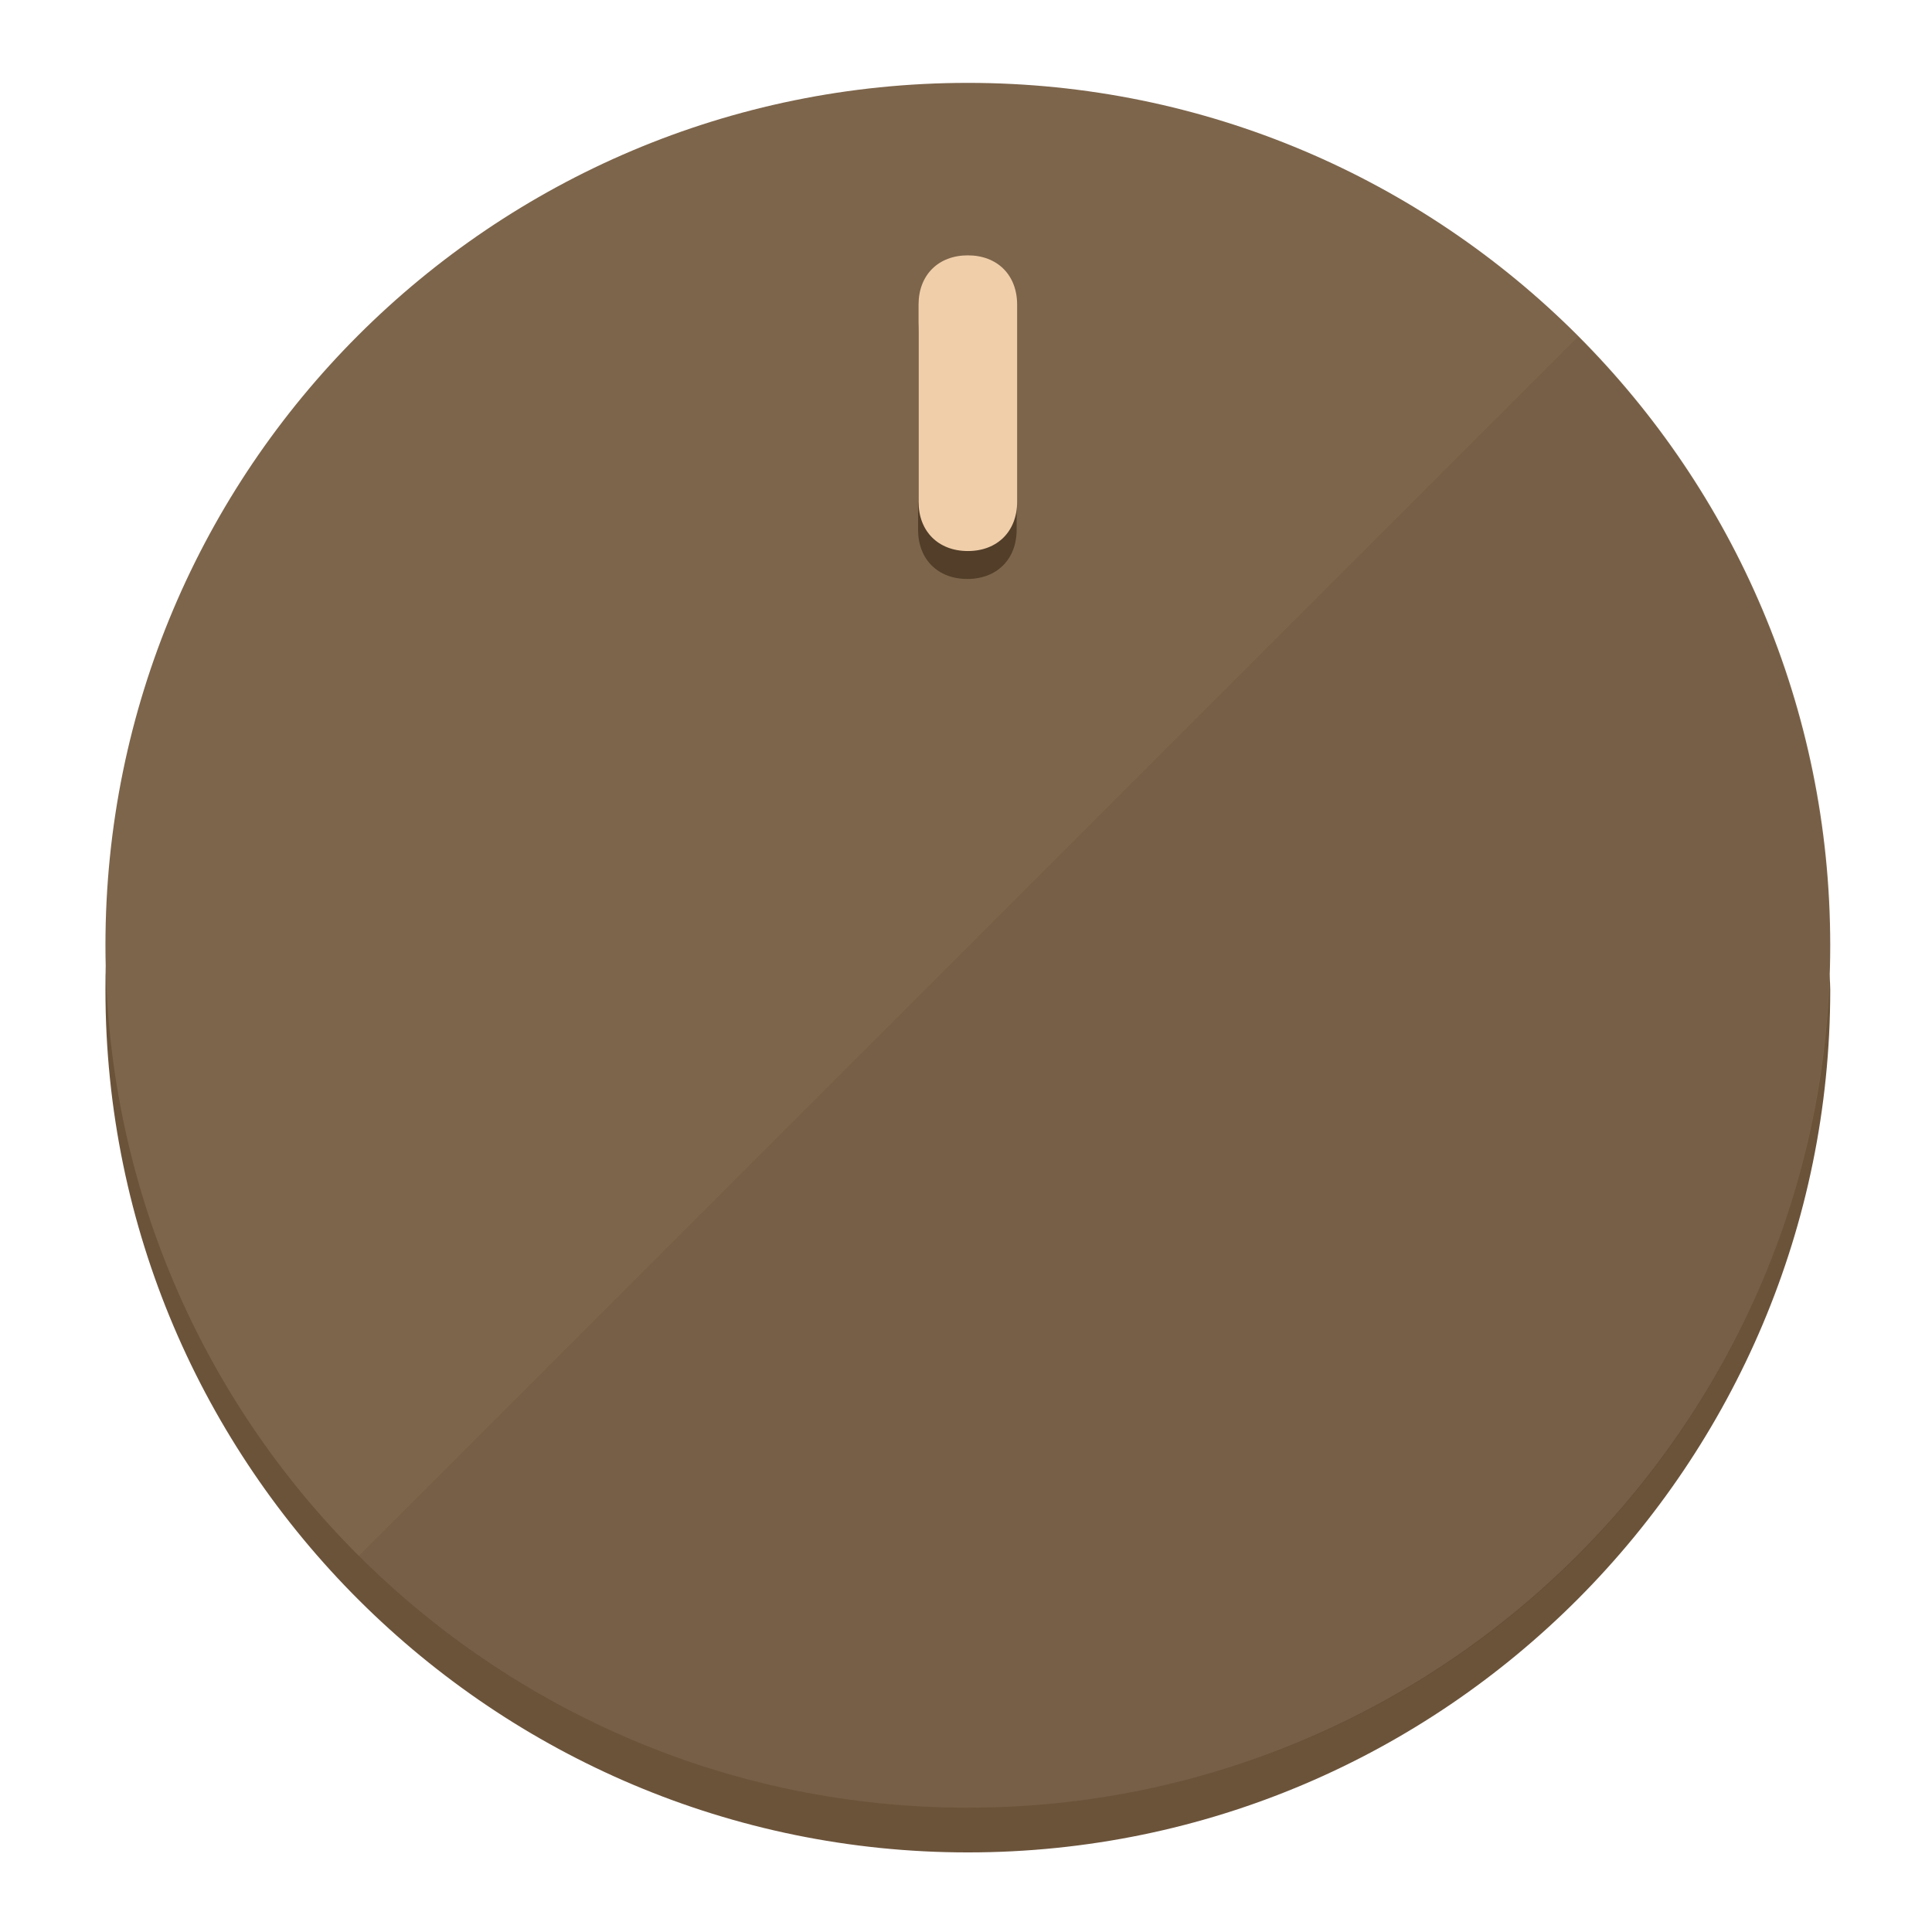
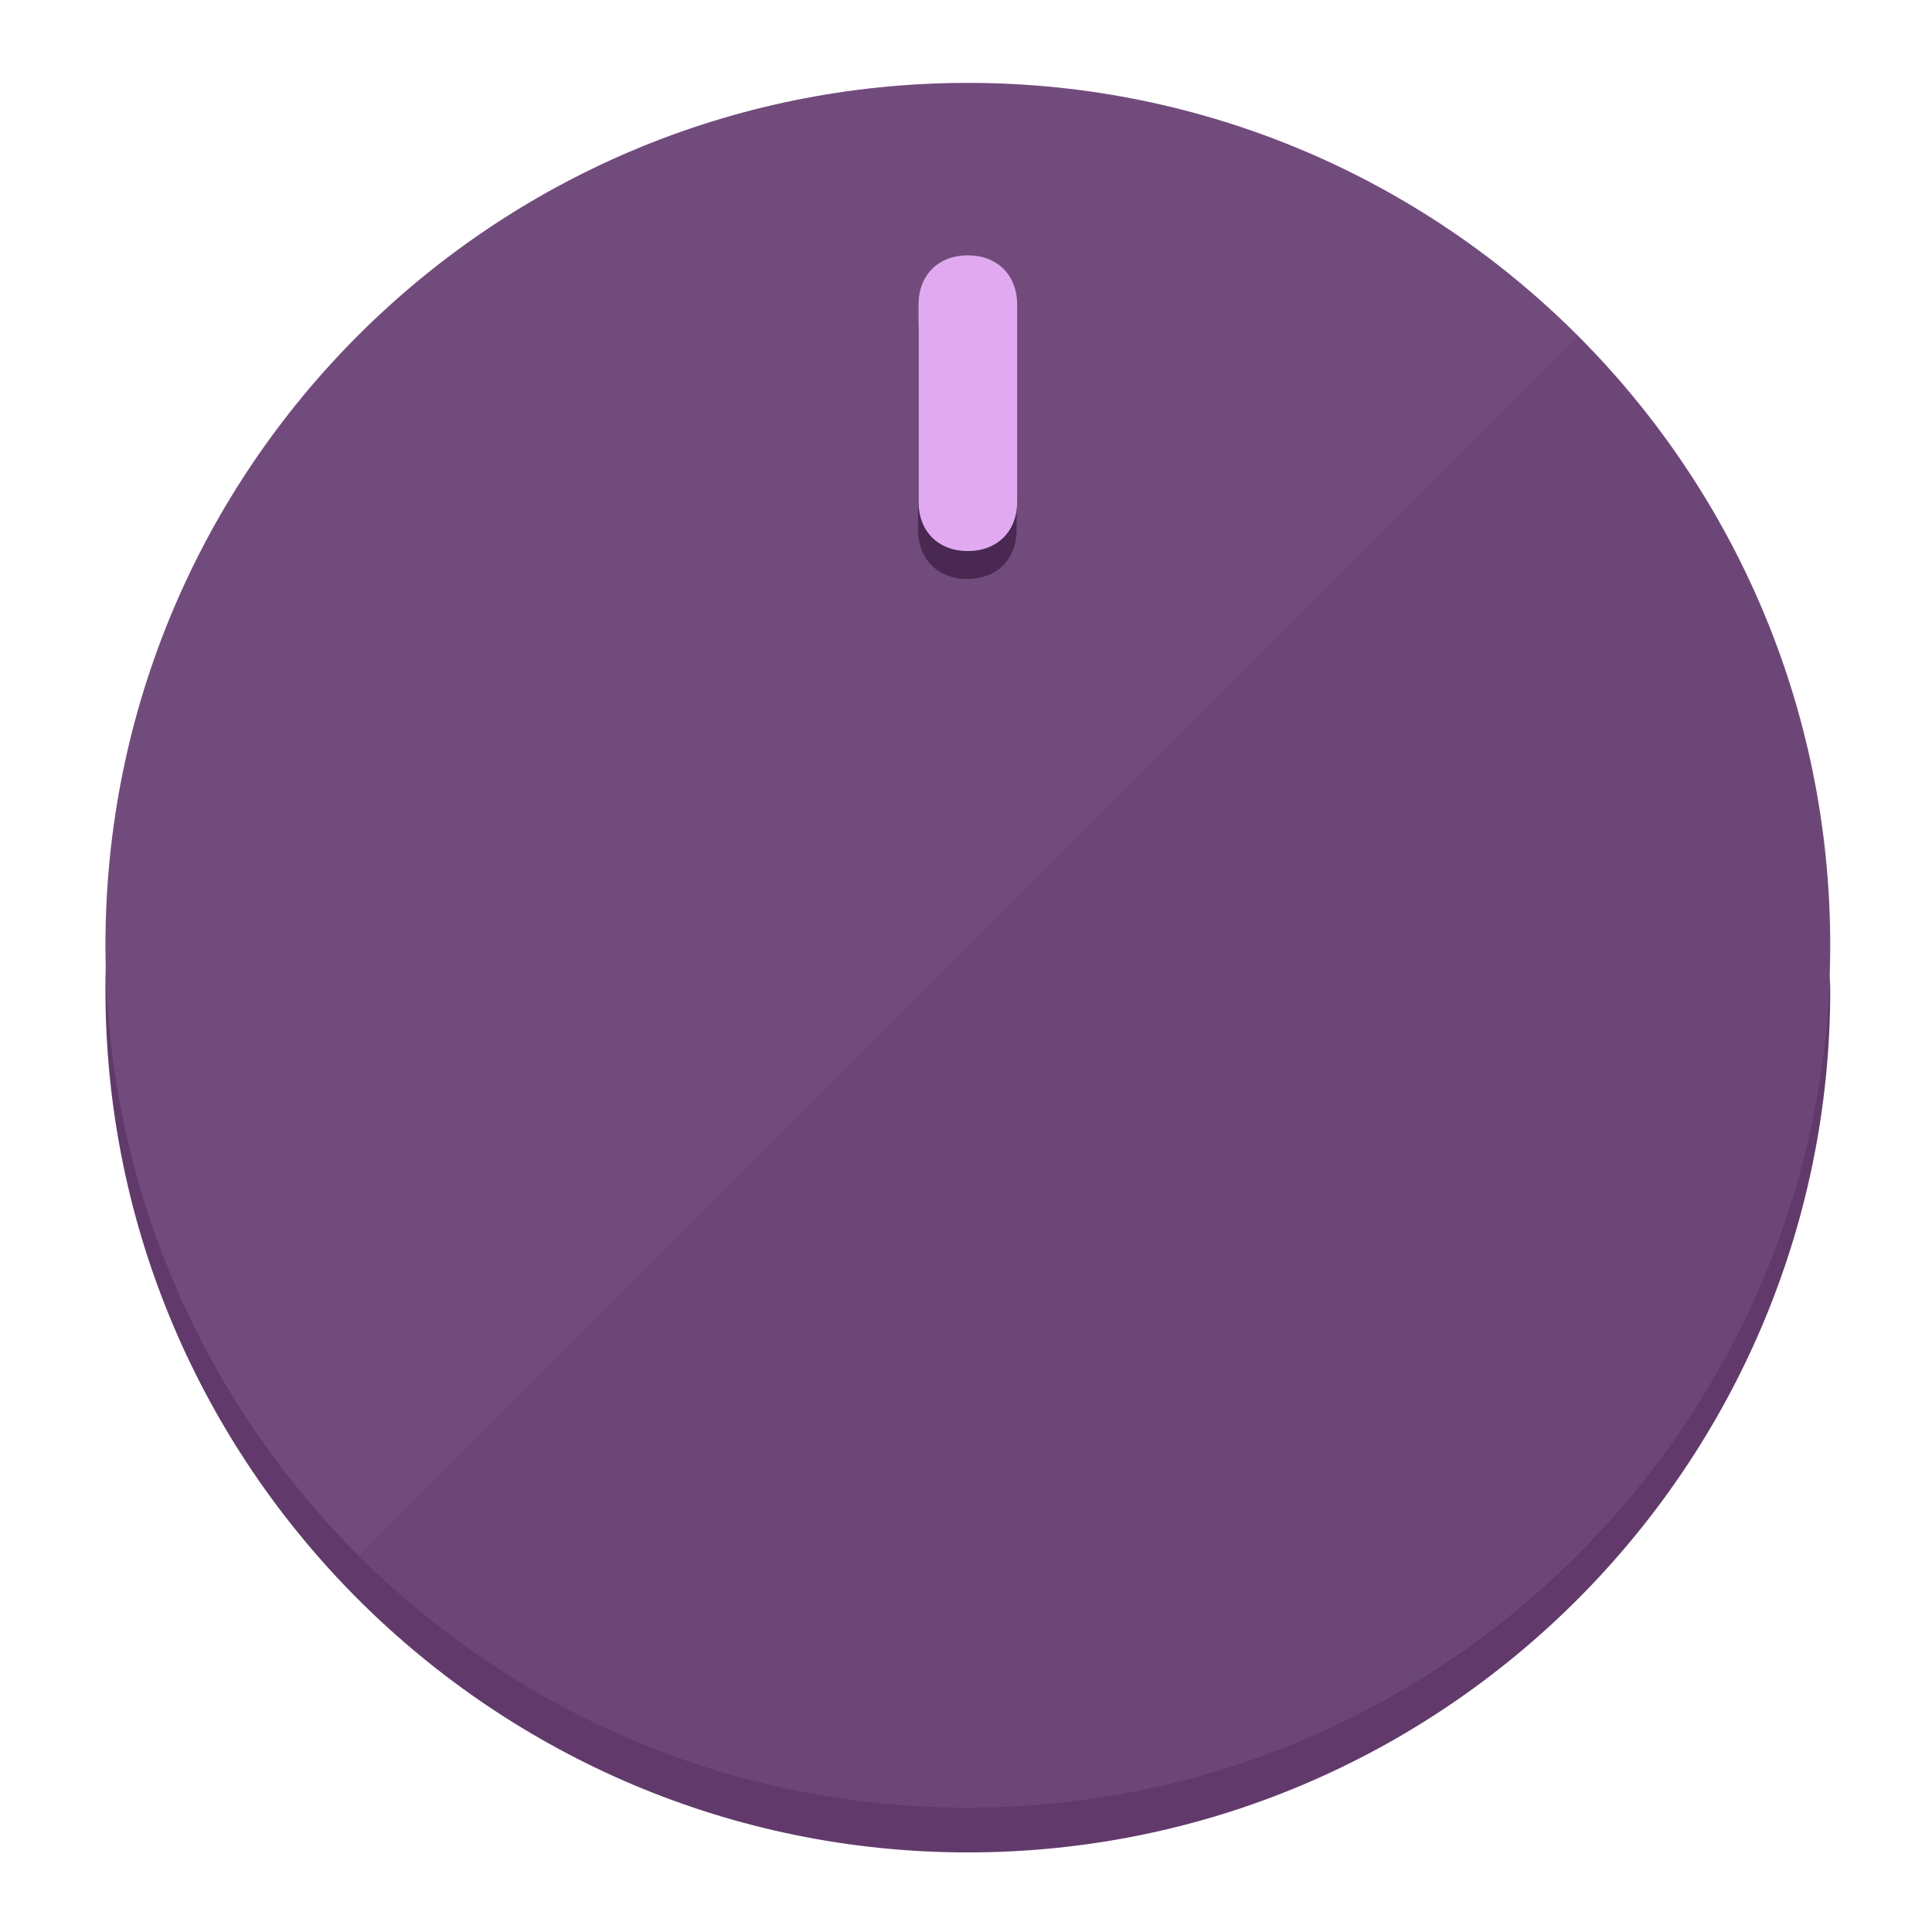
<svg xmlns="http://www.w3.org/2000/svg" height="120px" width="120px" version="1.1" id="Layer_1" viewBox="0 0 496.8 496.8" xml:space="preserve">
  <defs id="defs23" />
  <g id="g3158">
-     <path style="display:inline;fill:#6B533A;fill-opacity:1;stroke-width:1.584" d="m 248.875,445.92 c 116.582,0 212.89,-91.238 220.493,-205.286 0,5.069 1.267,8.87 1.267,13.939 0,121.651 -98.842,221.76 -221.76,221.76 -121.651,0 -221.76,-98.842 -221.76,-221.76 0,-5.069 0,-8.87 1.267,-13.939 7.603,114.048 103.91,205.286 220.493,205.286 z" id="path8" />
-     <circle style="display:inline;fill:#7D654B;fill-opacity:1;stroke-width:1.584" cx="248.875" cy="243.071" r="221.76" id="circle12" />
-     <path style="display:inline;fill:#523E29;fill-opacity:0.154;stroke-width:1.587" d="m 405.744,86.606 c 86.308,86.308 86.308,227.193 0,313.5 -86.308,86.308 -227.193,86.308 -313.5,0" id="path14" />
+     <path style="display:inline;fill:#613A6B;fill-opacity:1;stroke-width:1.584" d="m 248.875,445.92 c 116.582,0 212.89,-91.238 220.493,-205.286 0,5.069 1.267,8.87 1.267,13.939 0,121.651 -98.842,221.76 -221.76,221.76 -121.651,0 -221.76,-98.842 -221.76,-221.76 0,-5.069 0,-8.87 1.267,-13.939 7.603,114.048 103.91,205.286 220.493,205.286 z" id="path8" />
+     <circle style="display:inline;fill:#724B7D;fill-opacity:1;stroke-width:1.584" cx="248.875" cy="243.071" r="221.76" id="circle12" />
+     <path style="display:inline;fill:#492952;fill-opacity:0.154;stroke-width:1.587" d="m 405.744,86.606 c 86.308,86.308 86.308,227.193 0,313.5 -86.308,86.308 -227.193,86.308 -313.5,0" id="path14" />
  </g>
  <g id="g3198">
    <circle style="display:none;fill:#000000;fill-opacity:0;stroke-width:1.584" cx="248.467" cy="243.582" r="221.76" id="circle12-3" />
-     <path style="display:inline;fill:#523E29;fill-opacity:1;stroke-width:1.584" d="m 261.42,136.204 c 0,7.603 -5.069,12.672 -12.672,12.672 v 0 c -7.603,0 -12.672,-5.069 -12.672,-12.672 l -1e-5,-50.688 c 3e-5,-7.603 5.069,-12.672 12.672,-12.672 v 0 c 7.603,-1.4e-5 12.672,5.069 12.672,12.672 z" id="path3789" />
-     <path style="display:inline;fill:#F0CEAA;stroke-width:1.584" d="m 261.547,129.023 c -10e-6,7.603 -5.069,12.672 -12.672,12.672 v 0 c -7.603,1e-5 -12.672,-5.069 -12.672,-12.672 l 10e-6,-50.688 c -10e-6,-7.603 5.069,-12.672 12.672,-12.672 v 0 c 7.603,-3e-6 12.672,5.069 12.672,12.672 z" id="path915" />
+     <path style="display:inline;fill:#492952;fill-opacity:1;stroke-width:1.584" d="m 261.42,136.204 c 0,7.603 -5.069,12.672 -12.672,12.672 v 0 c -7.603,0 -12.672,-5.069 -12.672,-12.672 l -1e-5,-50.688 c 3e-5,-7.603 5.069,-12.672 12.672,-12.672 v 0 c 7.603,-1.4e-5 12.672,5.069 12.672,12.672 z" id="path3789" />
+     <path style="display:inline;fill:#E1AAF0;stroke-width:1.584" d="m 261.547,129.023 c -10e-6,7.603 -5.069,12.672 -12.672,12.672 v 0 c -7.603,1e-5 -12.672,-5.069 -12.672,-12.672 l 10e-6,-50.688 c -10e-6,-7.603 5.069,-12.672 12.672,-12.672 v 0 c 7.603,-3e-6 12.672,5.069 12.672,12.672 z" id="path915" />
  </g>
</svg>
